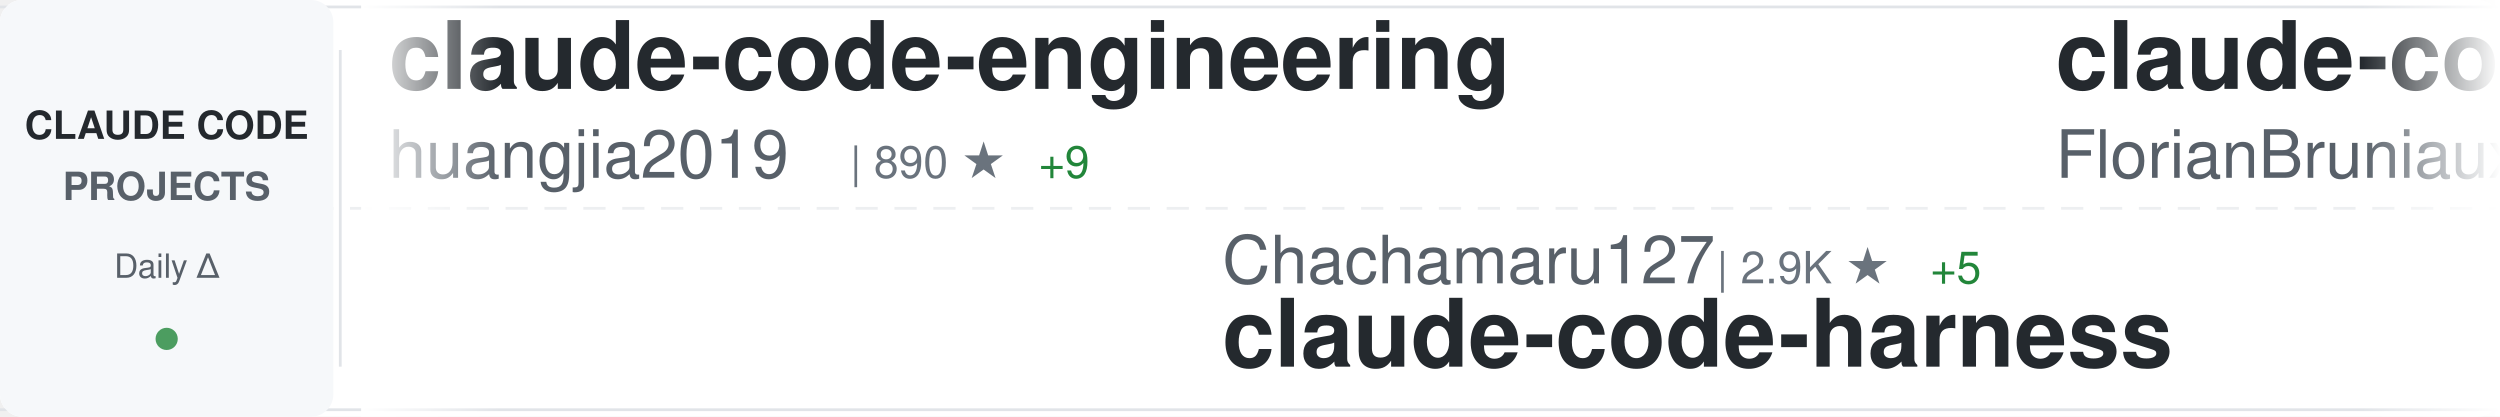
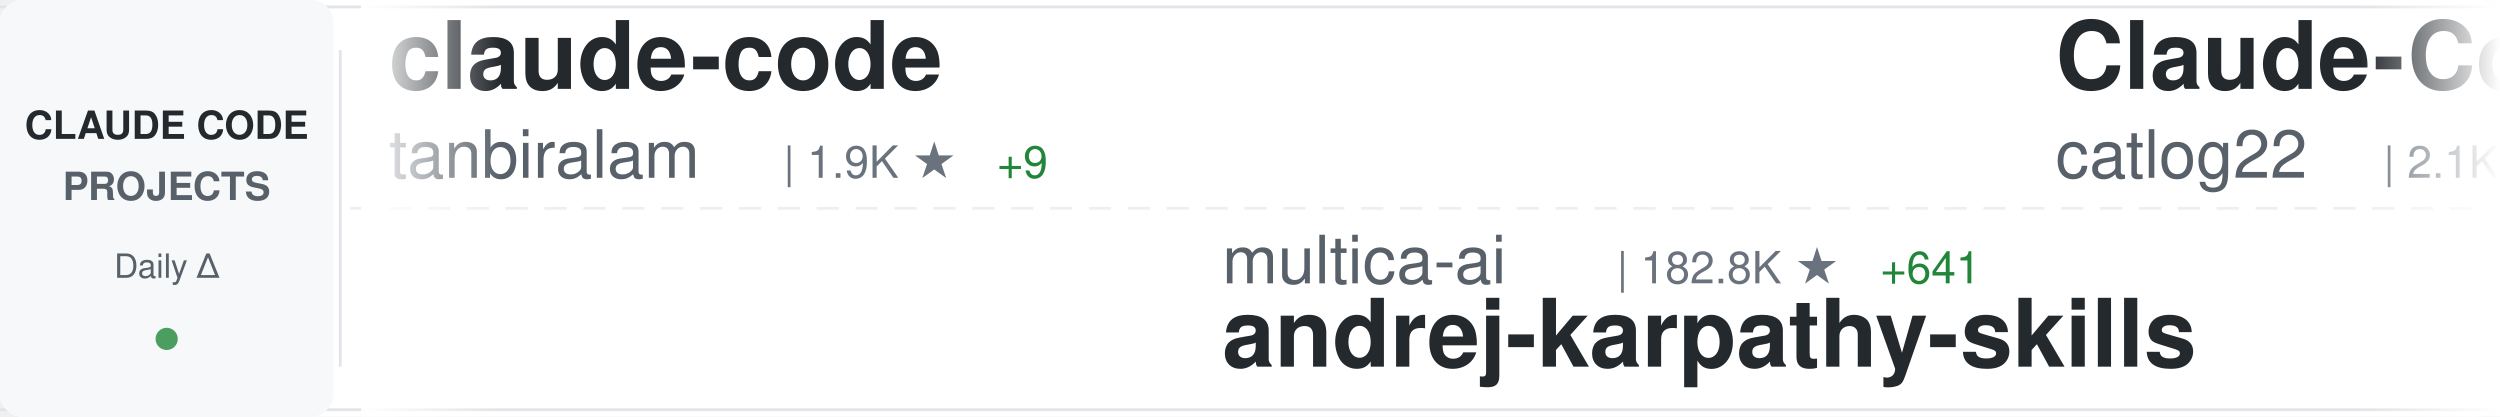
<svg xmlns="http://www.w3.org/2000/svg" width="900" height="150">
  <defs>
    <linearGradient id="awesomeLeftFade" x1="0%" y1="0%" x2="100%" y2="0%">
      <stop offset="0%" style="stop-color:#ffffff;stop-opacity:1" />
      <stop offset="100%" style="stop-color:#ffffff;stop-opacity:0" />
    </linearGradient>
    <linearGradient id="awesomeRightFade" x1="0%" y1="0%" x2="100%" y2="0%">
      <stop offset="0%" style="stop-color:#ffffff;stop-opacity:0" />
      <stop offset="100%" style="stop-color:#ffffff;stop-opacity:1" />
    </linearGradient>
  </defs>
  <rect width="900" height="150" fill="#ffffff" rx="8" />
  <rect x="0" y="2" width="900" height="1" fill="#e1e4e8" />
  <rect x="0" y="147" width="900" height="1" fill="#e1e4e8" />
  <line x1="0" y1="75" x2="900" y2="75" stroke="#e1e4e8" stroke-width="1" stroke-dasharray="8 6" opacity="0.6" />
  <rect x="0" y="0" width="120" height="150" fill="#f6f8fa" rx="8" />
  <text x="60" y="50" font-family="-apple-system, BlinkMacSystemFont, 'Segoe UI', Helvetica, Arial, sans-serif" font-size="14" font-weight="600" fill="#24292e" text-anchor="middle">CLAUDE CODE</text>
  <text x="60" y="72" font-family="-apple-system, BlinkMacSystemFont, 'Segoe UI', Helvetica, Arial, sans-serif" font-size="14" font-weight="600" fill="#586069" text-anchor="middle">PROJECTS</text>
  <text x="60" y="100" font-family="-apple-system, BlinkMacSystemFont, 'Segoe UI', Helvetica, Arial, sans-serif" font-size="12" font-weight="500" fill="#586069" text-anchor="middle">Daily Δ</text>
  <circle cx="60" cy="122" r="4" fill="#22863a" opacity="0.8" />
  <rect x="122" y="18" width="1" height="114" fill="#e1e4e8" />
  <clipPath id="awesomeTickerClip">
    <rect x="130" y="0" width="770" height="150" />
  </clipPath>
  <g clip-path="url(#awesomeTickerClip)">
    <g id="awesomeTickerItems">
      <animateTransform attributeName="transform" attributeType="XML" type="translate" from="0 0" to="-3000 0" dur="54s" repeatCount="indefinite" />
      <g transform="translate(0, 0)">
-         <text x="140" y="32" font-family="-apple-system, BlinkMacSystemFont, 'Segoe UI', Helvetica, Arial, sans-serif" font-size="34" font-weight="600" fill="#24292e">claude-code-engineering</text>
-         <text x="140" y="64" font-family="-apple-system, BlinkMacSystemFont, 'Segoe UI', Helvetica, Arial, sans-serif" font-size="24" font-weight="400" fill="#586069">huangjia2019</text>
-         <text x="306" y="64" font-family="-apple-system, BlinkMacSystemFont, 'Segoe UI', Helvetica, Arial, sans-serif" font-size="16" font-weight="500" fill="#6a737d">| 890 ★</text>
-         <text x="374" y="64" font-family="-apple-system, BlinkMacSystemFont, 'Segoe UI', Helvetica, Arial, sans-serif" font-size="16" font-weight="500" fill="#22863a"> +9</text>
+         <text x="140" y="32" font-family="-apple-system, BlinkMacSystemFont, 'Segoe UI', Helvetica, Arial, sans-serif" font-size="34" font-weight="600" fill="#24292e">claude-code</text>
+         <text x="140" y="64" font-family="-apple-system, BlinkMacSystemFont, 'Segoe UI', Helvetica, Arial, sans-serif" font-size="24" font-weight="400" fill="#586069">tanbiralam</text>
+         <text x="282" y="64" font-family="-apple-system, BlinkMacSystemFont, 'Segoe UI', Helvetica, Arial, sans-serif" font-size="16" font-weight="500" fill="#6a737d">| 1.9K ★</text>
+         <text x="359" y="64" font-family="-apple-system, BlinkMacSystemFont, 'Segoe UI', Helvetica, Arial, sans-serif" font-size="16" font-weight="500" fill="#22863a"> +9</text>
      </g>
      <g transform="translate(300, 0)">
-         <text x="140" y="102" font-family="-apple-system, BlinkMacSystemFont, 'Segoe UI', Helvetica, Arial, sans-serif" font-size="24" font-weight="400" fill="#586069">Chachamaru127</text>
-         <text x="318" y="102" font-family="-apple-system, BlinkMacSystemFont, 'Segoe UI', Helvetica, Arial, sans-serif" font-size="16" font-weight="500" fill="#6a737d">| 2.9K ★</text>
-         <text x="395" y="102" font-family="-apple-system, BlinkMacSystemFont, 'Segoe UI', Helvetica, Arial, sans-serif" font-size="16" font-weight="500" fill="#22863a"> +5</text>
-         <text x="140" y="132" font-family="-apple-system, BlinkMacSystemFont, 'Segoe UI', Helvetica, Arial, sans-serif" font-size="34" font-weight="600" fill="#24292e">claude-code-harness</text>
+         <text x="140" y="102" font-family="-apple-system, BlinkMacSystemFont, 'Segoe UI', Helvetica, Arial, sans-serif" font-size="24" font-weight="400" fill="#586069">multica-ai</text>
+         <text x="282" y="102" font-family="-apple-system, BlinkMacSystemFont, 'Segoe UI', Helvetica, Arial, sans-serif" font-size="16" font-weight="500" fill="#6a737d">| 182.8K ★</text>
+         <text x="377" y="102" font-family="-apple-system, BlinkMacSystemFont, 'Segoe UI', Helvetica, Arial, sans-serif" font-size="16" font-weight="500" fill="#22863a"> +641</text>
+         <text x="140" y="132" font-family="-apple-system, BlinkMacSystemFont, 'Segoe UI', Helvetica, Arial, sans-serif" font-size="34" font-weight="600" fill="#24292e">andrej-karpathy-skills</text>
      </g>
      <g transform="translate(600, 0)">
-         <text x="140" y="32" font-family="-apple-system, BlinkMacSystemFont, 'Segoe UI', Helvetica, Arial, sans-serif" font-size="34" font-weight="600" fill="#24292e">claude-code-ultimate-gui...</text>
-         <text x="140" y="64" font-family="-apple-system, BlinkMacSystemFont, 'Segoe UI', Helvetica, Arial, sans-serif" font-size="24" font-weight="400" fill="#586069">FlorianBruniaux</text>
-         <text x="342" y="64" font-family="-apple-system, BlinkMacSystemFont, 'Segoe UI', Helvetica, Arial, sans-serif" font-size="16" font-weight="500" fill="#6a737d">| 5.2K ★</text>
-         <text x="419" y="64" font-family="-apple-system, BlinkMacSystemFont, 'Segoe UI', Helvetica, Arial, sans-serif" font-size="16" font-weight="500" fill="#22863a"> +17</text>
+         <text x="140" y="32" font-family="-apple-system, BlinkMacSystemFont, 'Segoe UI', Helvetica, Arial, sans-serif" font-size="34" font-weight="600" fill="#24292e">Claude-Code-Workflow</text>
+         <text x="140" y="64" font-family="-apple-system, BlinkMacSystemFont, 'Segoe UI', Helvetica, Arial, sans-serif" font-size="24" font-weight="400" fill="#586069">catlog22</text>
+         <text x="258" y="64" font-family="-apple-system, BlinkMacSystemFont, 'Segoe UI', Helvetica, Arial, sans-serif" font-size="16" font-weight="500" fill="#6a737d">| 2.1K ★</text>
+         <text x="335" y="64" font-family="-apple-system, BlinkMacSystemFont, 'Segoe UI', Helvetica, Arial, sans-serif" font-size="16" font-weight="500" fill="#22863a"> +1</text>
      </g>
      <g transform="translate(900, 0)">
+         <text x="140" y="102" font-family="-apple-system, BlinkMacSystemFont, 'Segoe UI', Helvetica, Arial, sans-serif" font-size="24" font-weight="400" fill="#586069">rohitg00</text>
+         <text x="258" y="102" font-family="-apple-system, BlinkMacSystemFont, 'Segoe UI', Helvetica, Arial, sans-serif" font-size="16" font-weight="500" fill="#6a737d">| 2.2K ★</text>
+         <text x="335" y="102" font-family="-apple-system, BlinkMacSystemFont, 'Segoe UI', Helvetica, Arial, sans-serif" font-size="16" font-weight="500" fill="#22863a"> +8</text>
+         <text x="140" y="132" font-family="-apple-system, BlinkMacSystemFont, 'Segoe UI', Helvetica, Arial, sans-serif" font-size="34" font-weight="600" fill="#24292e">awesome-claude-code-tool...</text>
+       </g>
+       <g transform="translate(1200, 0)">
+         <text x="140" y="32" font-family="-apple-system, BlinkMacSystemFont, 'Segoe UI', Helvetica, Arial, sans-serif" font-size="34" font-weight="600" fill="#24292e">claude-code</text>
+         <text x="140" y="64" font-family="-apple-system, BlinkMacSystemFont, 'Segoe UI', Helvetica, Arial, sans-serif" font-size="24" font-weight="400" fill="#586069">claude-code-best</text>
+         <text x="354" y="64" font-family="-apple-system, BlinkMacSystemFont, 'Segoe UI', Helvetica, Arial, sans-serif" font-size="16" font-weight="500" fill="#6a737d">| 20.4K ★</text>
+         <text x="440" y="64" font-family="-apple-system, BlinkMacSystemFont, 'Segoe UI', Helvetica, Arial, sans-serif" font-size="16" font-weight="500" fill="#22863a"> +32</text>
+       </g>
+       <g transform="translate(1500, 0)">
+         <text x="140" y="102" font-family="-apple-system, BlinkMacSystemFont, 'Segoe UI', Helvetica, Arial, sans-serif" font-size="24" font-weight="400" fill="#586069">ykdojo</text>
+         <text x="234" y="102" font-family="-apple-system, BlinkMacSystemFont, 'Segoe UI', Helvetica, Arial, sans-serif" font-size="16" font-weight="500" fill="#6a737d">| 8.9K ★</text>
+         <text x="311" y="102" font-family="-apple-system, BlinkMacSystemFont, 'Segoe UI', Helvetica, Arial, sans-serif" font-size="16" font-weight="500" fill="#22863a"> +9</text>
+         <text x="140" y="132" font-family="-apple-system, BlinkMacSystemFont, 'Segoe UI', Helvetica, Arial, sans-serif" font-size="34" font-weight="600" fill="#24292e">claude-code-tips</text>
+       </g>
+       <g transform="translate(1800, 0)">
+         <text x="140" y="32" font-family="-apple-system, BlinkMacSystemFont, 'Segoe UI', Helvetica, Arial, sans-serif" font-size="34" font-weight="600" fill="#24292e">claude-code-sub-agents</text>
+         <text x="140" y="64" font-family="-apple-system, BlinkMacSystemFont, 'Segoe UI', Helvetica, Arial, sans-serif" font-size="24" font-weight="400" fill="#586069">lst97</text>
+         <text x="222" y="64" font-family="-apple-system, BlinkMacSystemFont, 'Segoe UI', Helvetica, Arial, sans-serif" font-size="16" font-weight="500" fill="#6a737d">| 1.6K ★</text>
+         <text x="299" y="64" font-family="-apple-system, BlinkMacSystemFont, 'Segoe UI', Helvetica, Arial, sans-serif" font-size="16" font-weight="500" fill="#22863a"> +1</text>
+       </g>
+       <g transform="translate(2100, 0)">
        <text x="140" y="102" font-family="-apple-system, BlinkMacSystemFont, 'Segoe UI', Helvetica, Arial, sans-serif" font-size="24" font-weight="400" fill="#586069">fazxes</text>
        <text x="234" y="102" font-family="-apple-system, BlinkMacSystemFont, 'Segoe UI', Helvetica, Arial, sans-serif" font-size="16" font-weight="500" fill="#6a737d">| 222 ★</text>
        <text x="140" y="132" font-family="-apple-system, BlinkMacSystemFont, 'Segoe UI', Helvetica, Arial, sans-serif" font-size="34" font-weight="600" fill="#24292e">Claude-code</text>
      </g>
-       <g transform="translate(1200, 0)">
-         <text x="140" y="32" font-family="-apple-system, BlinkMacSystemFont, 'Segoe UI', Helvetica, Arial, sans-serif" font-size="34" font-weight="600" fill="#24292e">claude-code-telegram</text>
-         <text x="140" y="64" font-family="-apple-system, BlinkMacSystemFont, 'Segoe UI', Helvetica, Arial, sans-serif" font-size="24" font-weight="400" fill="#586069">RichardAtCT</text>
-         <text x="294" y="64" font-family="-apple-system, BlinkMacSystemFont, 'Segoe UI', Helvetica, Arial, sans-serif" font-size="16" font-weight="500" fill="#6a737d">| 2.7K ★</text>
-         <text x="371" y="64" font-family="-apple-system, BlinkMacSystemFont, 'Segoe UI', Helvetica, Arial, sans-serif" font-size="16" font-weight="500" fill="#22863a"> +3</text>
-       </g>
-       <g transform="translate(1500, 0)">
-         <text x="140" y="102" font-family="-apple-system, BlinkMacSystemFont, 'Segoe UI', Helvetica, Arial, sans-serif" font-size="24" font-weight="400" fill="#586069">rohitg00</text>
-         <text x="258" y="102" font-family="-apple-system, BlinkMacSystemFont, 'Segoe UI', Helvetica, Arial, sans-serif" font-size="16" font-weight="500" fill="#6a737d">| 2.2K ★</text>
-         <text x="335" y="102" font-family="-apple-system, BlinkMacSystemFont, 'Segoe UI', Helvetica, Arial, sans-serif" font-size="16" font-weight="500" fill="#22863a"> +7</text>
-         <text x="140" y="132" font-family="-apple-system, BlinkMacSystemFont, 'Segoe UI', Helvetica, Arial, sans-serif" font-size="34" font-weight="600" fill="#24292e">awesome-claude-code-tool...</text>
-       </g>
-       <g transform="translate(1800, 0)">
-         <text x="140" y="32" font-family="-apple-system, BlinkMacSystemFont, 'Segoe UI', Helvetica, Arial, sans-serif" font-size="34" font-weight="600" fill="#24292e">claude-code-base-action</text>
-         <text x="140" y="64" font-family="-apple-system, BlinkMacSystemFont, 'Segoe UI', Helvetica, Arial, sans-serif" font-size="24" font-weight="400" fill="#586069">anthropics</text>
-         <text x="282" y="64" font-family="-apple-system, BlinkMacSystemFont, 'Segoe UI', Helvetica, Arial, sans-serif" font-size="16" font-weight="500" fill="#6a737d">| 887 ★</text>
-       </g>
-       <g transform="translate(2100, 0)">
-         <text x="140" y="102" font-family="-apple-system, BlinkMacSystemFont, 'Segoe UI', Helvetica, Arial, sans-serif" font-size="24" font-weight="400" fill="#586069">VineeTagarwaL-code</text>
-         <text x="378" y="102" font-family="-apple-system, BlinkMacSystemFont, 'Segoe UI', Helvetica, Arial, sans-serif" font-size="16" font-weight="500" fill="#6a737d">| 276 ★</text>
-         <text x="140" y="132" font-family="-apple-system, BlinkMacSystemFont, 'Segoe UI', Helvetica, Arial, sans-serif" font-size="34" font-weight="600" fill="#24292e">claude-code</text>
-       </g>
      <g transform="translate(2400, 0)">
-         <text x="140" y="32" font-family="-apple-system, BlinkMacSystemFont, 'Segoe UI', Helvetica, Arial, sans-serif" font-size="34" font-weight="600" fill="#24292e">ClaudeCode</text>
-         <text x="140" y="64" font-family="-apple-system, BlinkMacSystemFont, 'Segoe UI', Helvetica, Arial, sans-serif" font-size="24" font-weight="400" fill="#586069">guanshan</text>
-         <text x="258" y="64" font-family="-apple-system, BlinkMacSystemFont, 'Segoe UI', Helvetica, Arial, sans-serif" font-size="16" font-weight="500" fill="#6a737d">| 61 ★</text>
-         <text x="317" y="64" font-family="-apple-system, BlinkMacSystemFont, 'Segoe UI', Helvetica, Arial, sans-serif" font-size="16" font-weight="500" fill="#22863a"> +1</text>
+         <text x="140" y="32" font-family="-apple-system, BlinkMacSystemFont, 'Segoe UI', Helvetica, Arial, sans-serif" font-size="34" font-weight="600" fill="#24292e">Dive-into-Claude-Code</text>
+         <text x="140" y="64" font-family="-apple-system, BlinkMacSystemFont, 'Segoe UI', Helvetica, Arial, sans-serif" font-size="24" font-weight="400" fill="#586069">VILA-Lab</text>
+         <text x="258" y="64" font-family="-apple-system, BlinkMacSystemFont, 'Segoe UI', Helvetica, Arial, sans-serif" font-size="16" font-weight="500" fill="#6a737d">| 1.8K ★</text>
+         <text x="335" y="64" font-family="-apple-system, BlinkMacSystemFont, 'Segoe UI', Helvetica, Arial, sans-serif" font-size="16" font-weight="500" fill="#22863a"> +7</text>
      </g>
      <g transform="translate(2700, 0)">
-         <text x="140" y="102" font-family="-apple-system, BlinkMacSystemFont, 'Segoe UI', Helvetica, Arial, sans-serif" font-size="24" font-weight="400" fill="#586069">claude-code-best</text>
-         <text x="354" y="102" font-family="-apple-system, BlinkMacSystemFont, 'Segoe UI', Helvetica, Arial, sans-serif" font-size="16" font-weight="500" fill="#6a737d">| 20.4K ★</text>
-         <text x="440" y="102" font-family="-apple-system, BlinkMacSystemFont, 'Segoe UI', Helvetica, Arial, sans-serif" font-size="16" font-weight="500" fill="#22863a"> +31</text>
+         <text x="140" y="102" font-family="-apple-system, BlinkMacSystemFont, 'Segoe UI', Helvetica, Arial, sans-serif" font-size="24" font-weight="400" fill="#586069">anthropics</text>
+         <text x="282" y="102" font-family="-apple-system, BlinkMacSystemFont, 'Segoe UI', Helvetica, Arial, sans-serif" font-size="16" font-weight="500" fill="#6a737d">| 134.6K ★</text>
+         <text x="377" y="102" font-family="-apple-system, BlinkMacSystemFont, 'Segoe UI', Helvetica, Arial, sans-serif" font-size="16" font-weight="500" fill="#22863a"> +199</text>
        <text x="140" y="132" font-family="-apple-system, BlinkMacSystemFont, 'Segoe UI', Helvetica, Arial, sans-serif" font-size="34" font-weight="600" fill="#24292e">claude-code</text>
      </g>
      <g transform="translate(3000, 0)">
-         <text x="140" y="32" font-family="-apple-system, BlinkMacSystemFont, 'Segoe UI', Helvetica, Arial, sans-serif" font-size="34" font-weight="600" fill="#24292e">claude-code-engineering</text>
-         <text x="140" y="64" font-family="-apple-system, BlinkMacSystemFont, 'Segoe UI', Helvetica, Arial, sans-serif" font-size="24" font-weight="400" fill="#586069">huangjia2019</text>
-         <text x="306" y="64" font-family="-apple-system, BlinkMacSystemFont, 'Segoe UI', Helvetica, Arial, sans-serif" font-size="16" font-weight="500" fill="#6a737d">| 890 ★</text>
-         <text x="374" y="64" font-family="-apple-system, BlinkMacSystemFont, 'Segoe UI', Helvetica, Arial, sans-serif" font-size="16" font-weight="500" fill="#22863a"> +9</text>
+         <text x="140" y="32" font-family="-apple-system, BlinkMacSystemFont, 'Segoe UI', Helvetica, Arial, sans-serif" font-size="34" font-weight="600" fill="#24292e">claude-code</text>
+         <text x="140" y="64" font-family="-apple-system, BlinkMacSystemFont, 'Segoe UI', Helvetica, Arial, sans-serif" font-size="24" font-weight="400" fill="#586069">tanbiralam</text>
+         <text x="282" y="64" font-family="-apple-system, BlinkMacSystemFont, 'Segoe UI', Helvetica, Arial, sans-serif" font-size="16" font-weight="500" fill="#6a737d">| 1.9K ★</text>
+         <text x="359" y="64" font-family="-apple-system, BlinkMacSystemFont, 'Segoe UI', Helvetica, Arial, sans-serif" font-size="16" font-weight="500" fill="#22863a"> +9</text>
      </g>
      <g transform="translate(3300, 0)">
-         <text x="140" y="102" font-family="-apple-system, BlinkMacSystemFont, 'Segoe UI', Helvetica, Arial, sans-serif" font-size="24" font-weight="400" fill="#586069">Chachamaru127</text>
-         <text x="318" y="102" font-family="-apple-system, BlinkMacSystemFont, 'Segoe UI', Helvetica, Arial, sans-serif" font-size="16" font-weight="500" fill="#6a737d">| 2.9K ★</text>
-         <text x="395" y="102" font-family="-apple-system, BlinkMacSystemFont, 'Segoe UI', Helvetica, Arial, sans-serif" font-size="16" font-weight="500" fill="#22863a"> +5</text>
-         <text x="140" y="132" font-family="-apple-system, BlinkMacSystemFont, 'Segoe UI', Helvetica, Arial, sans-serif" font-size="34" font-weight="600" fill="#24292e">claude-code-harness</text>
+         <text x="140" y="102" font-family="-apple-system, BlinkMacSystemFont, 'Segoe UI', Helvetica, Arial, sans-serif" font-size="24" font-weight="400" fill="#586069">multica-ai</text>
+         <text x="282" y="102" font-family="-apple-system, BlinkMacSystemFont, 'Segoe UI', Helvetica, Arial, sans-serif" font-size="16" font-weight="500" fill="#6a737d">| 182.8K ★</text>
+         <text x="377" y="102" font-family="-apple-system, BlinkMacSystemFont, 'Segoe UI', Helvetica, Arial, sans-serif" font-size="16" font-weight="500" fill="#22863a"> +641</text>
+         <text x="140" y="132" font-family="-apple-system, BlinkMacSystemFont, 'Segoe UI', Helvetica, Arial, sans-serif" font-size="34" font-weight="600" fill="#24292e">andrej-karpathy-skills</text>
      </g>
      <g transform="translate(3600, 0)">
-         <text x="140" y="32" font-family="-apple-system, BlinkMacSystemFont, 'Segoe UI', Helvetica, Arial, sans-serif" font-size="34" font-weight="600" fill="#24292e">claude-code-ultimate-gui...</text>
-         <text x="140" y="64" font-family="-apple-system, BlinkMacSystemFont, 'Segoe UI', Helvetica, Arial, sans-serif" font-size="24" font-weight="400" fill="#586069">FlorianBruniaux</text>
-         <text x="342" y="64" font-family="-apple-system, BlinkMacSystemFont, 'Segoe UI', Helvetica, Arial, sans-serif" font-size="16" font-weight="500" fill="#6a737d">| 5.2K ★</text>
-         <text x="419" y="64" font-family="-apple-system, BlinkMacSystemFont, 'Segoe UI', Helvetica, Arial, sans-serif" font-size="16" font-weight="500" fill="#22863a"> +17</text>
+         <text x="140" y="32" font-family="-apple-system, BlinkMacSystemFont, 'Segoe UI', Helvetica, Arial, sans-serif" font-size="34" font-weight="600" fill="#24292e">Claude-Code-Workflow</text>
+         <text x="140" y="64" font-family="-apple-system, BlinkMacSystemFont, 'Segoe UI', Helvetica, Arial, sans-serif" font-size="24" font-weight="400" fill="#586069">catlog22</text>
+         <text x="258" y="64" font-family="-apple-system, BlinkMacSystemFont, 'Segoe UI', Helvetica, Arial, sans-serif" font-size="16" font-weight="500" fill="#6a737d">| 2.1K ★</text>
+         <text x="335" y="64" font-family="-apple-system, BlinkMacSystemFont, 'Segoe UI', Helvetica, Arial, sans-serif" font-size="16" font-weight="500" fill="#22863a"> +1</text>
      </g>
      <g transform="translate(3900, 0)">
-         <text x="140" y="102" font-family="-apple-system, BlinkMacSystemFont, 'Segoe UI', Helvetica, Arial, sans-serif" font-size="24" font-weight="400" fill="#586069">fazxes</text>
-         <text x="234" y="102" font-family="-apple-system, BlinkMacSystemFont, 'Segoe UI', Helvetica, Arial, sans-serif" font-size="16" font-weight="500" fill="#6a737d">| 222 ★</text>
-         <text x="140" y="132" font-family="-apple-system, BlinkMacSystemFont, 'Segoe UI', Helvetica, Arial, sans-serif" font-size="34" font-weight="600" fill="#24292e">Claude-code</text>
+         <text x="140" y="102" font-family="-apple-system, BlinkMacSystemFont, 'Segoe UI', Helvetica, Arial, sans-serif" font-size="24" font-weight="400" fill="#586069">rohitg00</text>
+         <text x="258" y="102" font-family="-apple-system, BlinkMacSystemFont, 'Segoe UI', Helvetica, Arial, sans-serif" font-size="16" font-weight="500" fill="#6a737d">| 2.2K ★</text>
+         <text x="335" y="102" font-family="-apple-system, BlinkMacSystemFont, 'Segoe UI', Helvetica, Arial, sans-serif" font-size="16" font-weight="500" fill="#22863a"> +8</text>
+         <text x="140" y="132" font-family="-apple-system, BlinkMacSystemFont, 'Segoe UI', Helvetica, Arial, sans-serif" font-size="34" font-weight="600" fill="#24292e">awesome-claude-code-tool...</text>
      </g>
    </g>
  </g>
  <rect x="130" y="0" width="50" height="150" fill="url(#awesomeLeftFade)" />
  <rect x="850" y="0" width="50" height="150" fill="url(#awesomeRightFade)" />
</svg>
